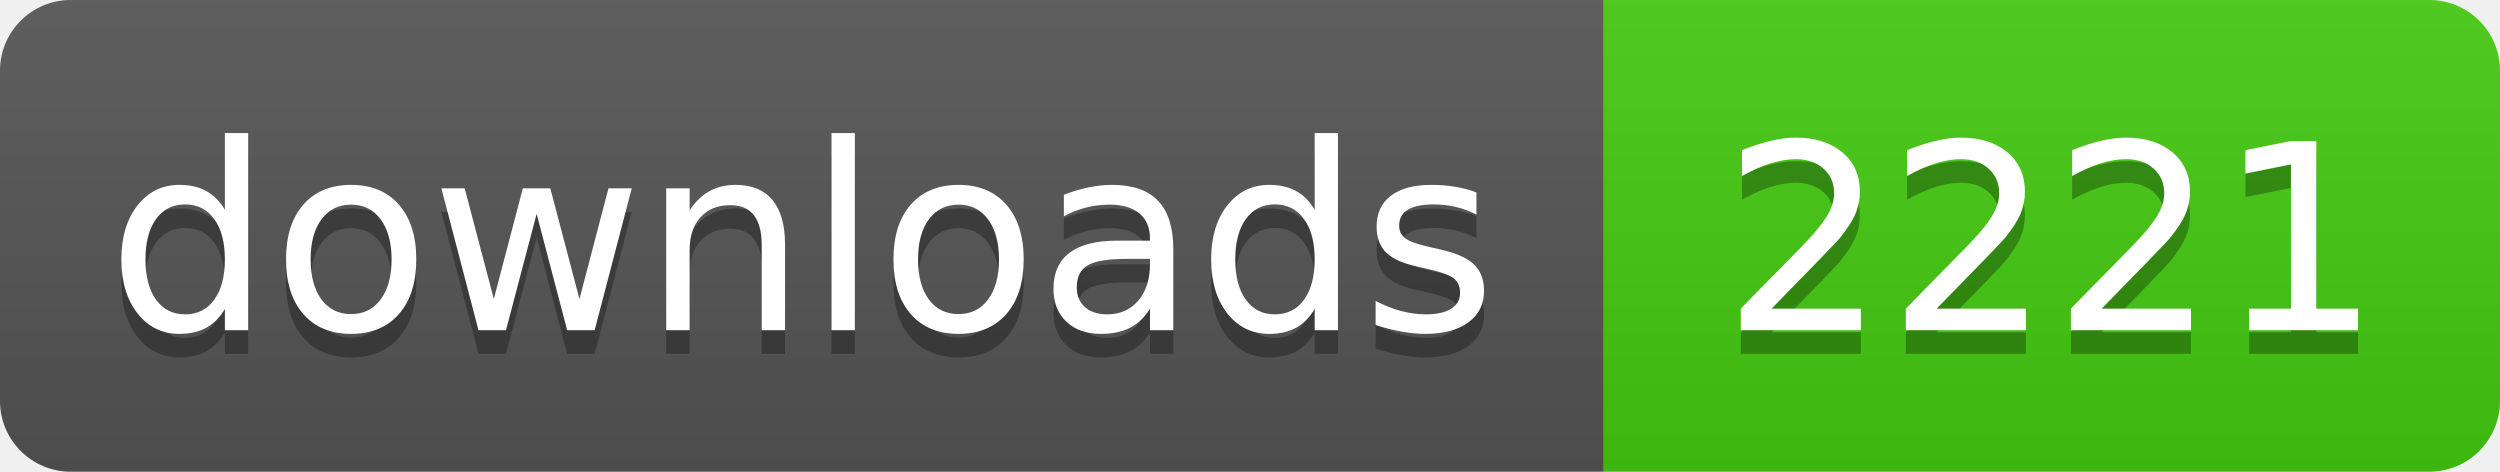
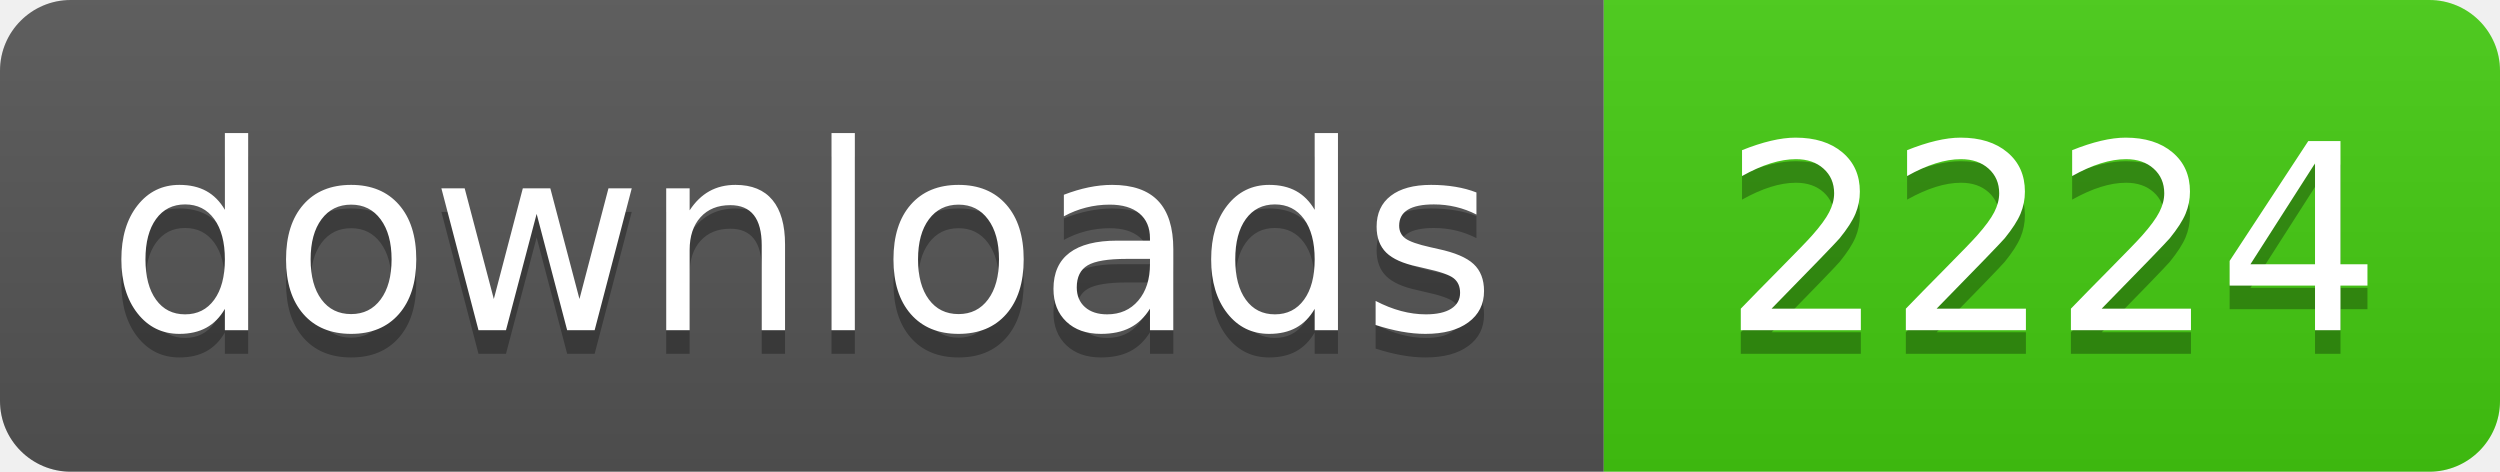
- <svg xmlns="http://www.w3.org/2000/svg" width="106" height="20" role="img" aria-label="downloads: 2221">
+ <svg xmlns="http://www.w3.org/2000/svg" width="106" height="20" role="img" aria-label="downloads: 2224">
  <linearGradient id="s" x2="0" y2="100%">
    <stop offset="0" stop-color="#bbb" stop-opacity=".1" />
    <stop offset="1" stop-opacity=".1" />
  </linearGradient>
  <clipPath id="r">
    <rect width="106" height="20" rx="3" fill="#fff" />
  </clipPath>
  <g clip-path="url(#r)">
    <rect width="68" height="20" fill="#555" />
    <rect x="68" width="38" height="20" fill="#4c1" />
    <rect width="106" height="20" fill="url(#s)" />
  </g>
  <g fill="#fff" text-anchor="middle" font-family="Verdana,Geneva,DejaVu Sans,sans-serif" text-rendering="geometricPrecision" font-size="110">
    <text aria-hidden="true" x="340" y="150" fill="#010101" fill-opacity=".3" transform="scale(.1)" textLength="560">downloads</text>
    <text x="340" y="140" transform="scale(.1)" fill="#fff" textLength="560">downloads</text>
-     <text aria-hidden="true" x="870" y="150" fill="#010101" fill-opacity=".3" transform="scale(.1)" textLength="260">2221</text>
-     <text x="870" y="140" transform="scale(.1)" fill="#fff" textLength="260">2221</text>
+     <text aria-hidden="true" x="870" y="150" fill="#010101" fill-opacity=".3" transform="scale(.1)" textLength="260">2224</text>
+     <text x="870" y="140" transform="scale(.1)" fill="#fff" textLength="260">2224</text>
  </g>
</svg>
